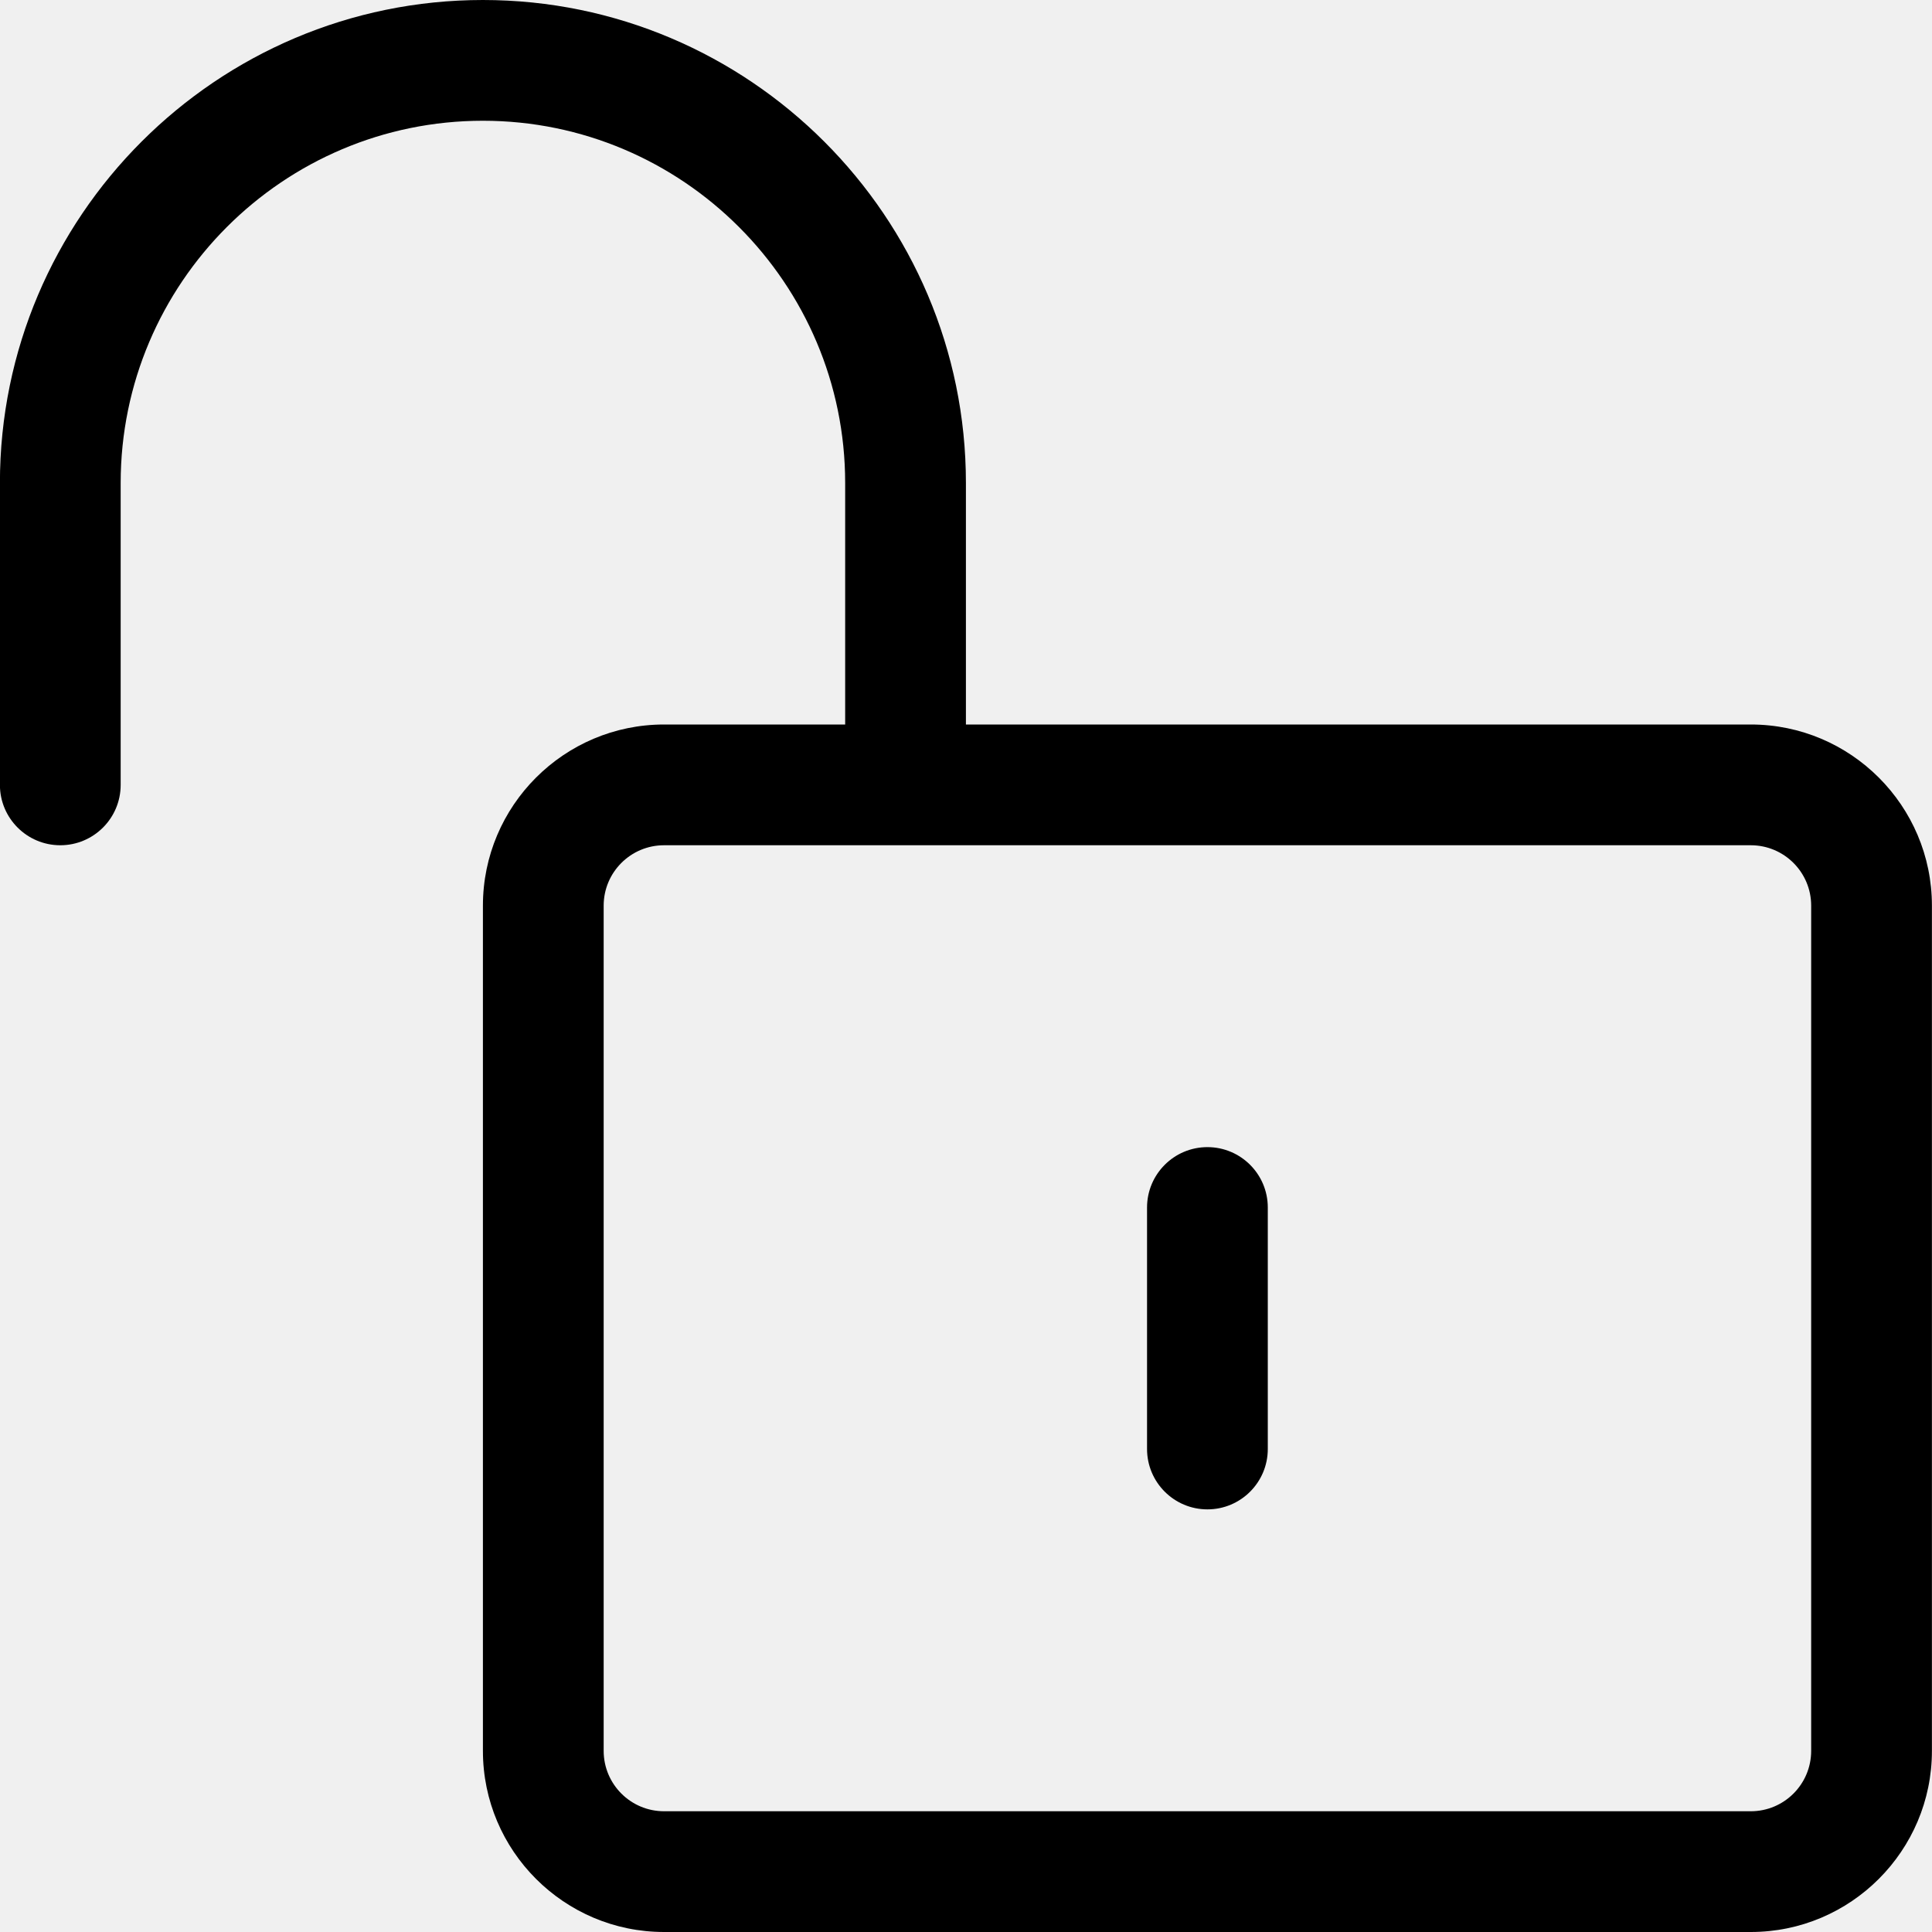
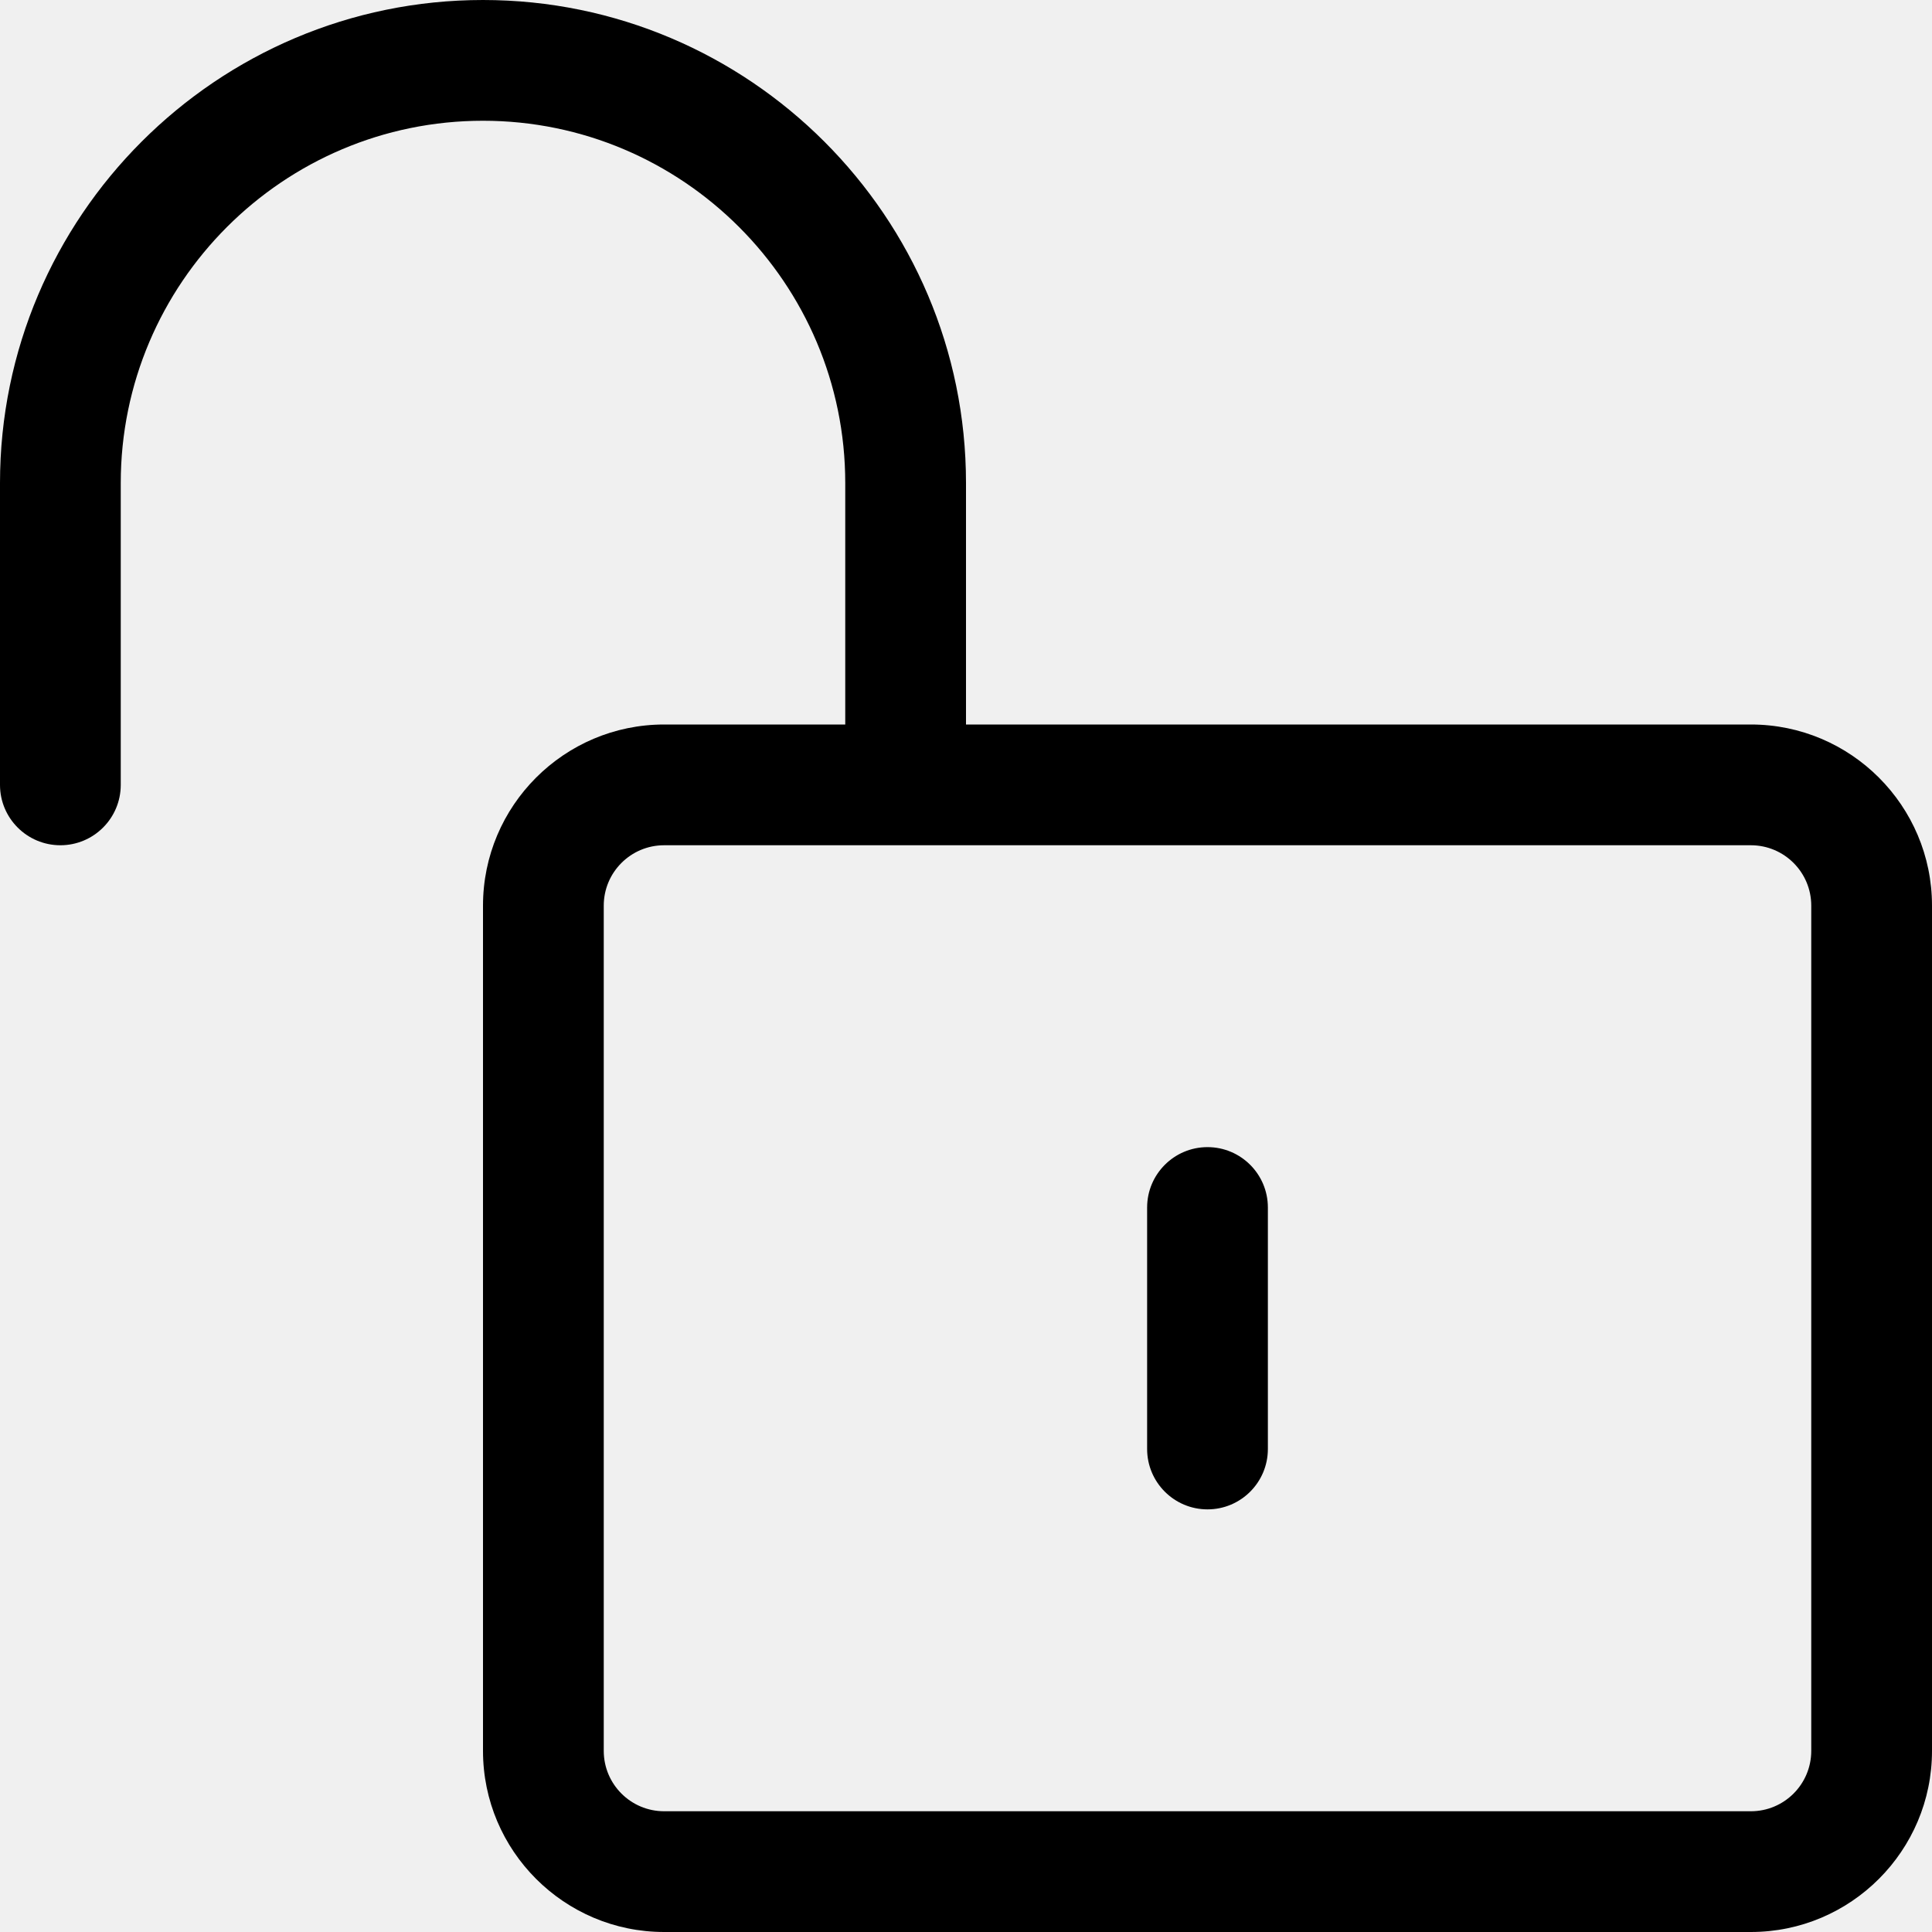
<svg xmlns="http://www.w3.org/2000/svg" width="24" height="24" viewBox="0 0 24 24" fill="none">
-   <g clip-path="url(#clip0)">
-     <path d="M8.249 24C7.008 24 5.999 22.991 5.999 21.75V11.25C5.999 10.009 7.008 9 8.249 9H10.499V6C10.499 3.519 8.48 1.5 5.999 1.5C3.518 1.5 1.499 3.519 1.499 6V9.75C1.499 10.164 1.163 10.5 0.749 10.5C0.335 10.5 -0.001 10.164 -0.001 9.75V6C-0.001 2.692 2.691 0 5.999 0C9.307 0 11.999 2.692 11.999 6V9H21.749C22.99 9 23.999 10.009 23.999 11.25V21.75C23.999 22.991 22.99 24 21.749 24H8.249ZM8.249 10.5C7.835 10.5 7.499 10.836 7.499 11.25V21.75C7.499 22.164 7.835 22.5 8.249 22.5H21.749C22.163 22.5 22.499 22.164 22.499 21.75V11.25C22.499 10.836 22.163 10.5 21.749 10.5H8.249Z" fill="black" />
-     <path d="M14.999 18.75C14.585 18.75 14.249 18.414 14.249 18V15C14.249 14.586 14.585 14.25 14.999 14.25C15.413 14.25 15.749 14.586 15.749 15V18C15.749 18.414 15.413 18.75 14.999 18.75Z" fill="black" />
-   </g>
-   <defs>
-     <clipPath id="clip0">
-       <path d="M-0.001 0H23.999V24H-0.001V0Z" fill="white" />
-     </clipPath>
-   </defs>
+   <path d="M8.25 24C7.009 24 6 22.991 6 21.75V11.25C6 10.009 7.009 9 8.25 9H10.5V6C10.5 3.519 8.481 1.5 6 1.5C3.519 1.5 1.5 3.519 1.5 6V9.75C1.5 10.164 1.164 10.5 0.75 10.5C0.336 10.5 0 10.164 0 9.75V6C0 2.692 2.692 0 6 0C9.308 0 12 2.692 12 6V9H21.75C22.991 9 24 10.009 24 11.25V21.75C24 22.991 22.991 24 21.75 24H8.25ZM8.25 10.5C7.836 10.5 7.5 10.836 7.5 11.25V21.75C7.5 22.164 7.836 22.5 8.25 22.5H21.75C22.164 22.5 22.5 22.164 22.5 21.75V11.25C22.5 10.836 22.164 10.5 21.75 10.5H8.25Z" fill="black" />
+   <path d="M15 18.75C14.586 18.75 14.25 18.414 14.25 18V15C14.25 14.586 14.586 14.25 15 14.25C15.414 14.25 15.75 14.586 15.75 15V18C15.75 18.414 15.414 18.75 15 18.75Z" fill="black" />
</svg>
